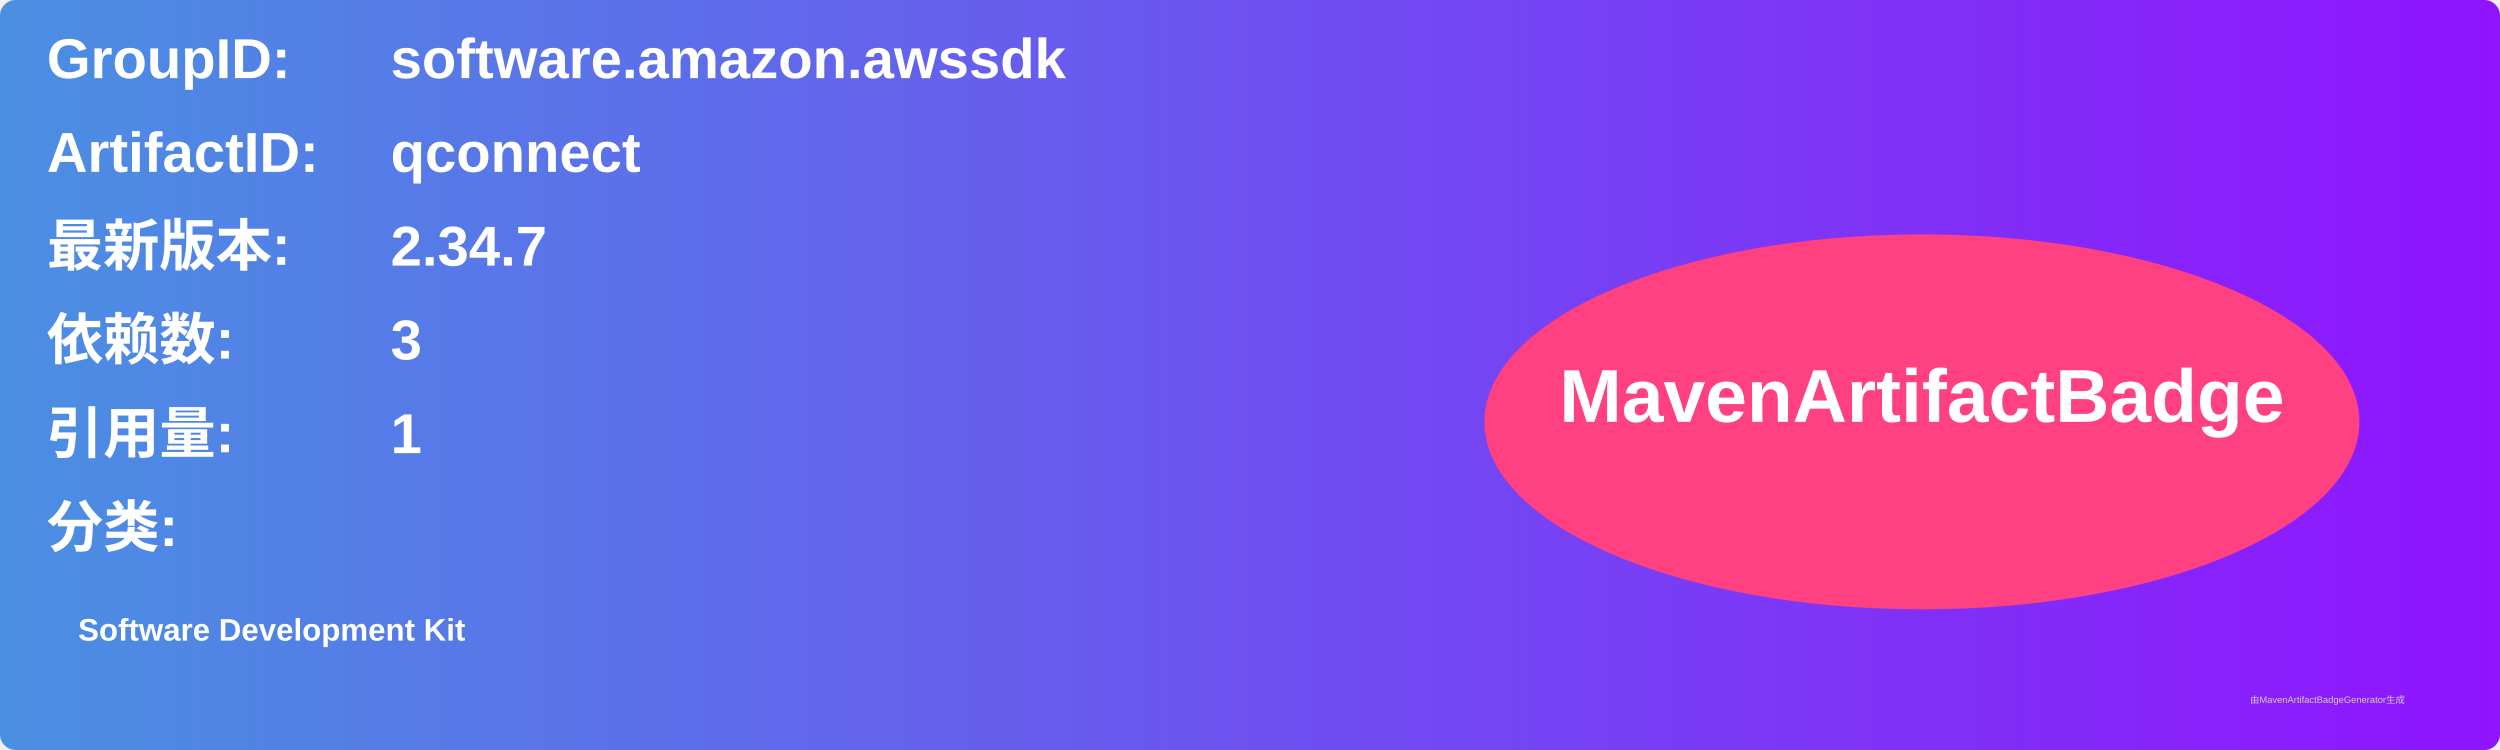
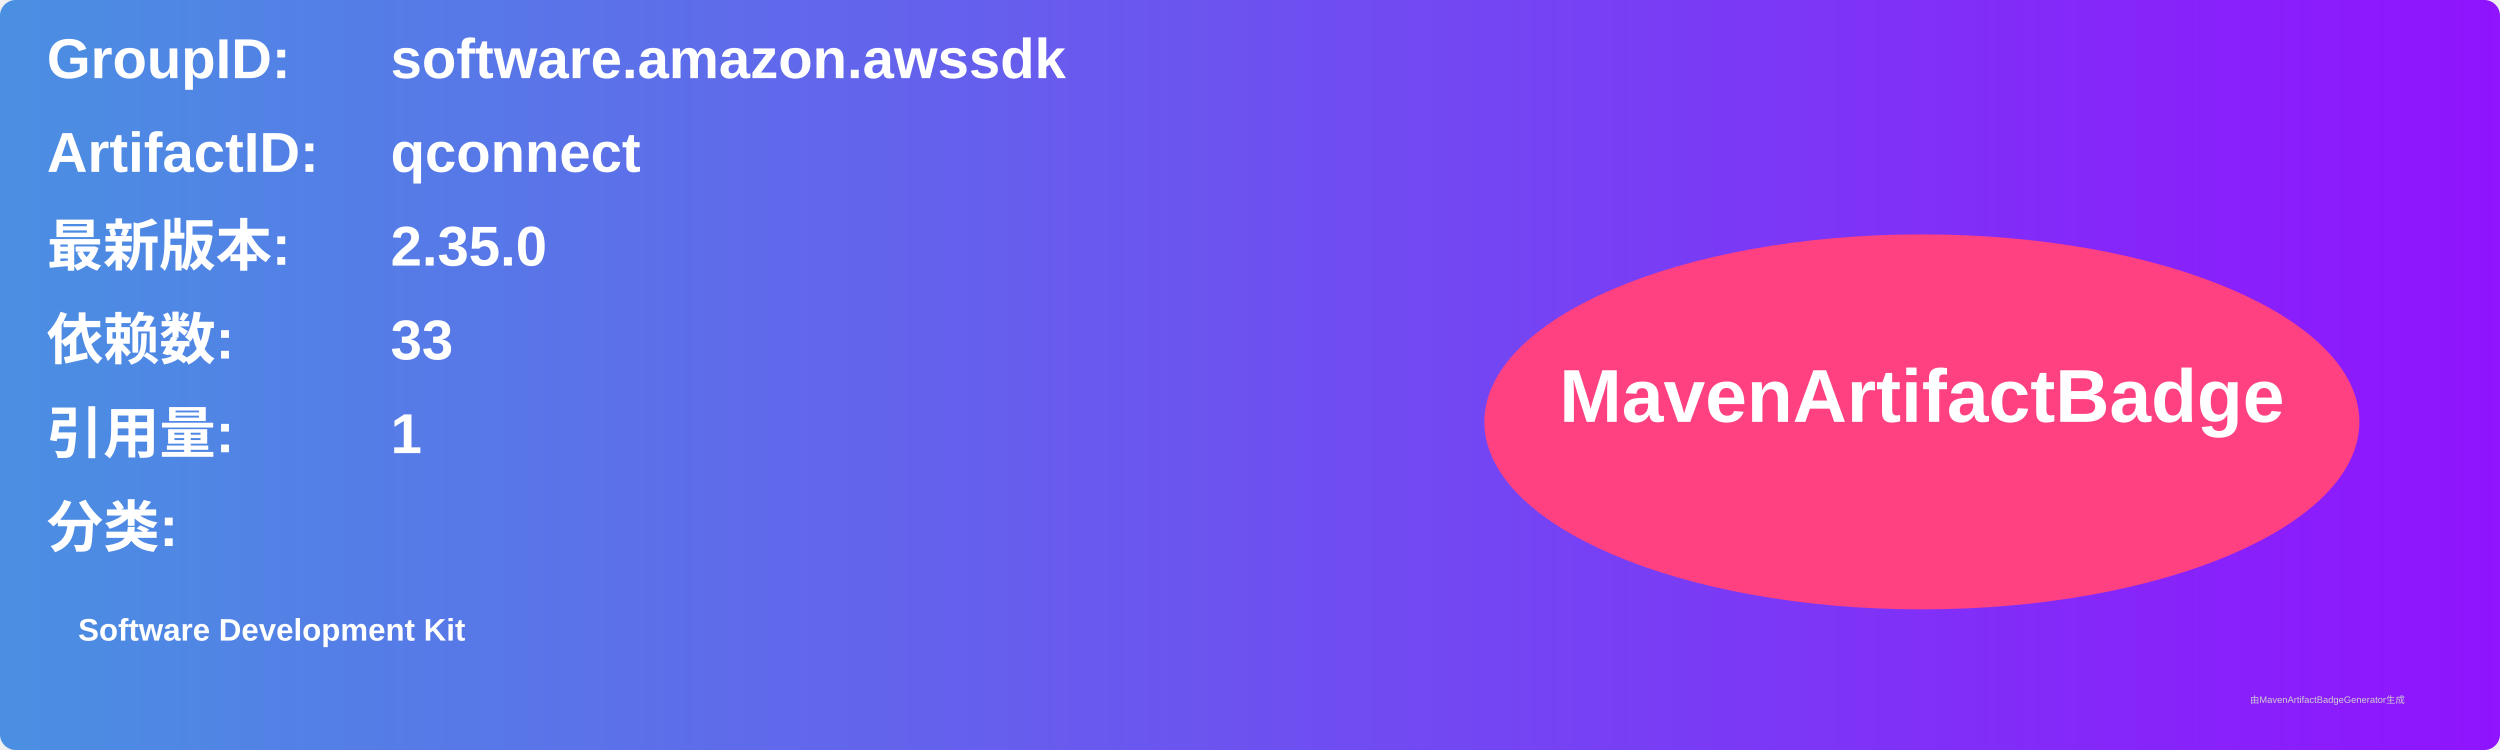
<svg xmlns="http://www.w3.org/2000/svg" width="800" height="240" viewBox="0 0 800 240">
  <linearGradient id="grad" x1="0%" y1="0%" x2="100%" y2="0%">
    <stop offset="0%" stop-color="#4a90e2" />
    <stop offset="100%" stop-color="#9013fe" />
  </linearGradient>
  <rect width="100%" height="100%" rx="5" ry="5" fill="url(#grad)" />
  <g transform="translate(15, 15)">
    <text x="0" y="10" font-family="Arial" font-size="18" fill="white" font-weight="bold" width="260">GroupID:</text>
    <text x="110" y="10" font-family="Arial" font-size="18" fill="white" font-weight="bold" width="460">software.amazon.awssdk</text>
    <text x="0" y="40" font-family="Arial" font-size="18" fill="white" font-weight="bold" width="260">ArtifactID:</text>
    <text x="110" y="40" font-family="Arial" font-size="18" fill="white" font-weight="bold" width="460">qconnect</text>
    <text x="0" y="70" font-family="Arial" font-size="18" fill="white" font-weight="bold">最新版本:</text>
    <text x="110" y="70" font-family="Arial" font-size="18" fill="white" font-weight="bold">
-       <tspan font-weight="bold">2.34.7</tspan>
+       <tspan font-weight="bold">2.35.0</tspan>
    </text>
    <text x="0" y="100" font-family="Arial" font-size="18" fill="white" font-weight="bold">依赖数: </text>
    <text x="110" y="100" font-family="Arial" font-size="18" fill="white">
-       <tspan font-weight="bold">3</tspan>
+       <tspan font-weight="bold">33</tspan>
    </text>
    <text x="0" y="130" font-family="Arial" font-size="18" fill="white" font-weight="bold">引用量: </text>
    <text x="110" y="130" font-family="Arial" font-size="18" fill="white">
      <tspan font-weight="bold">1</tspan>
    </text>
    <text x="0" y="160" font-family="Arial" font-size="18" fill="white" font-weight="bold">分类:</text>
    <text x="10" y="190" font-family="Arial" font-size="10" fill="white">
      <tspan font-weight="bold">Software Development Kit</tspan>
    </text>
    <ellipse cx="600" cy="120" rx="140" ry="60" fill="#ff4081" />
    <text x="600" y="120" text-anchor="middle" font-family="Arial" font-size="24" fill="white" font-weight="bold">MavenArtifactBadge</text>
  </g>
  <text x="720" y="225" font-family="Arial" font-size="3" fill="#d0d0d0">由MavenArtifactBadgeGenerator生成</text>
</svg>
